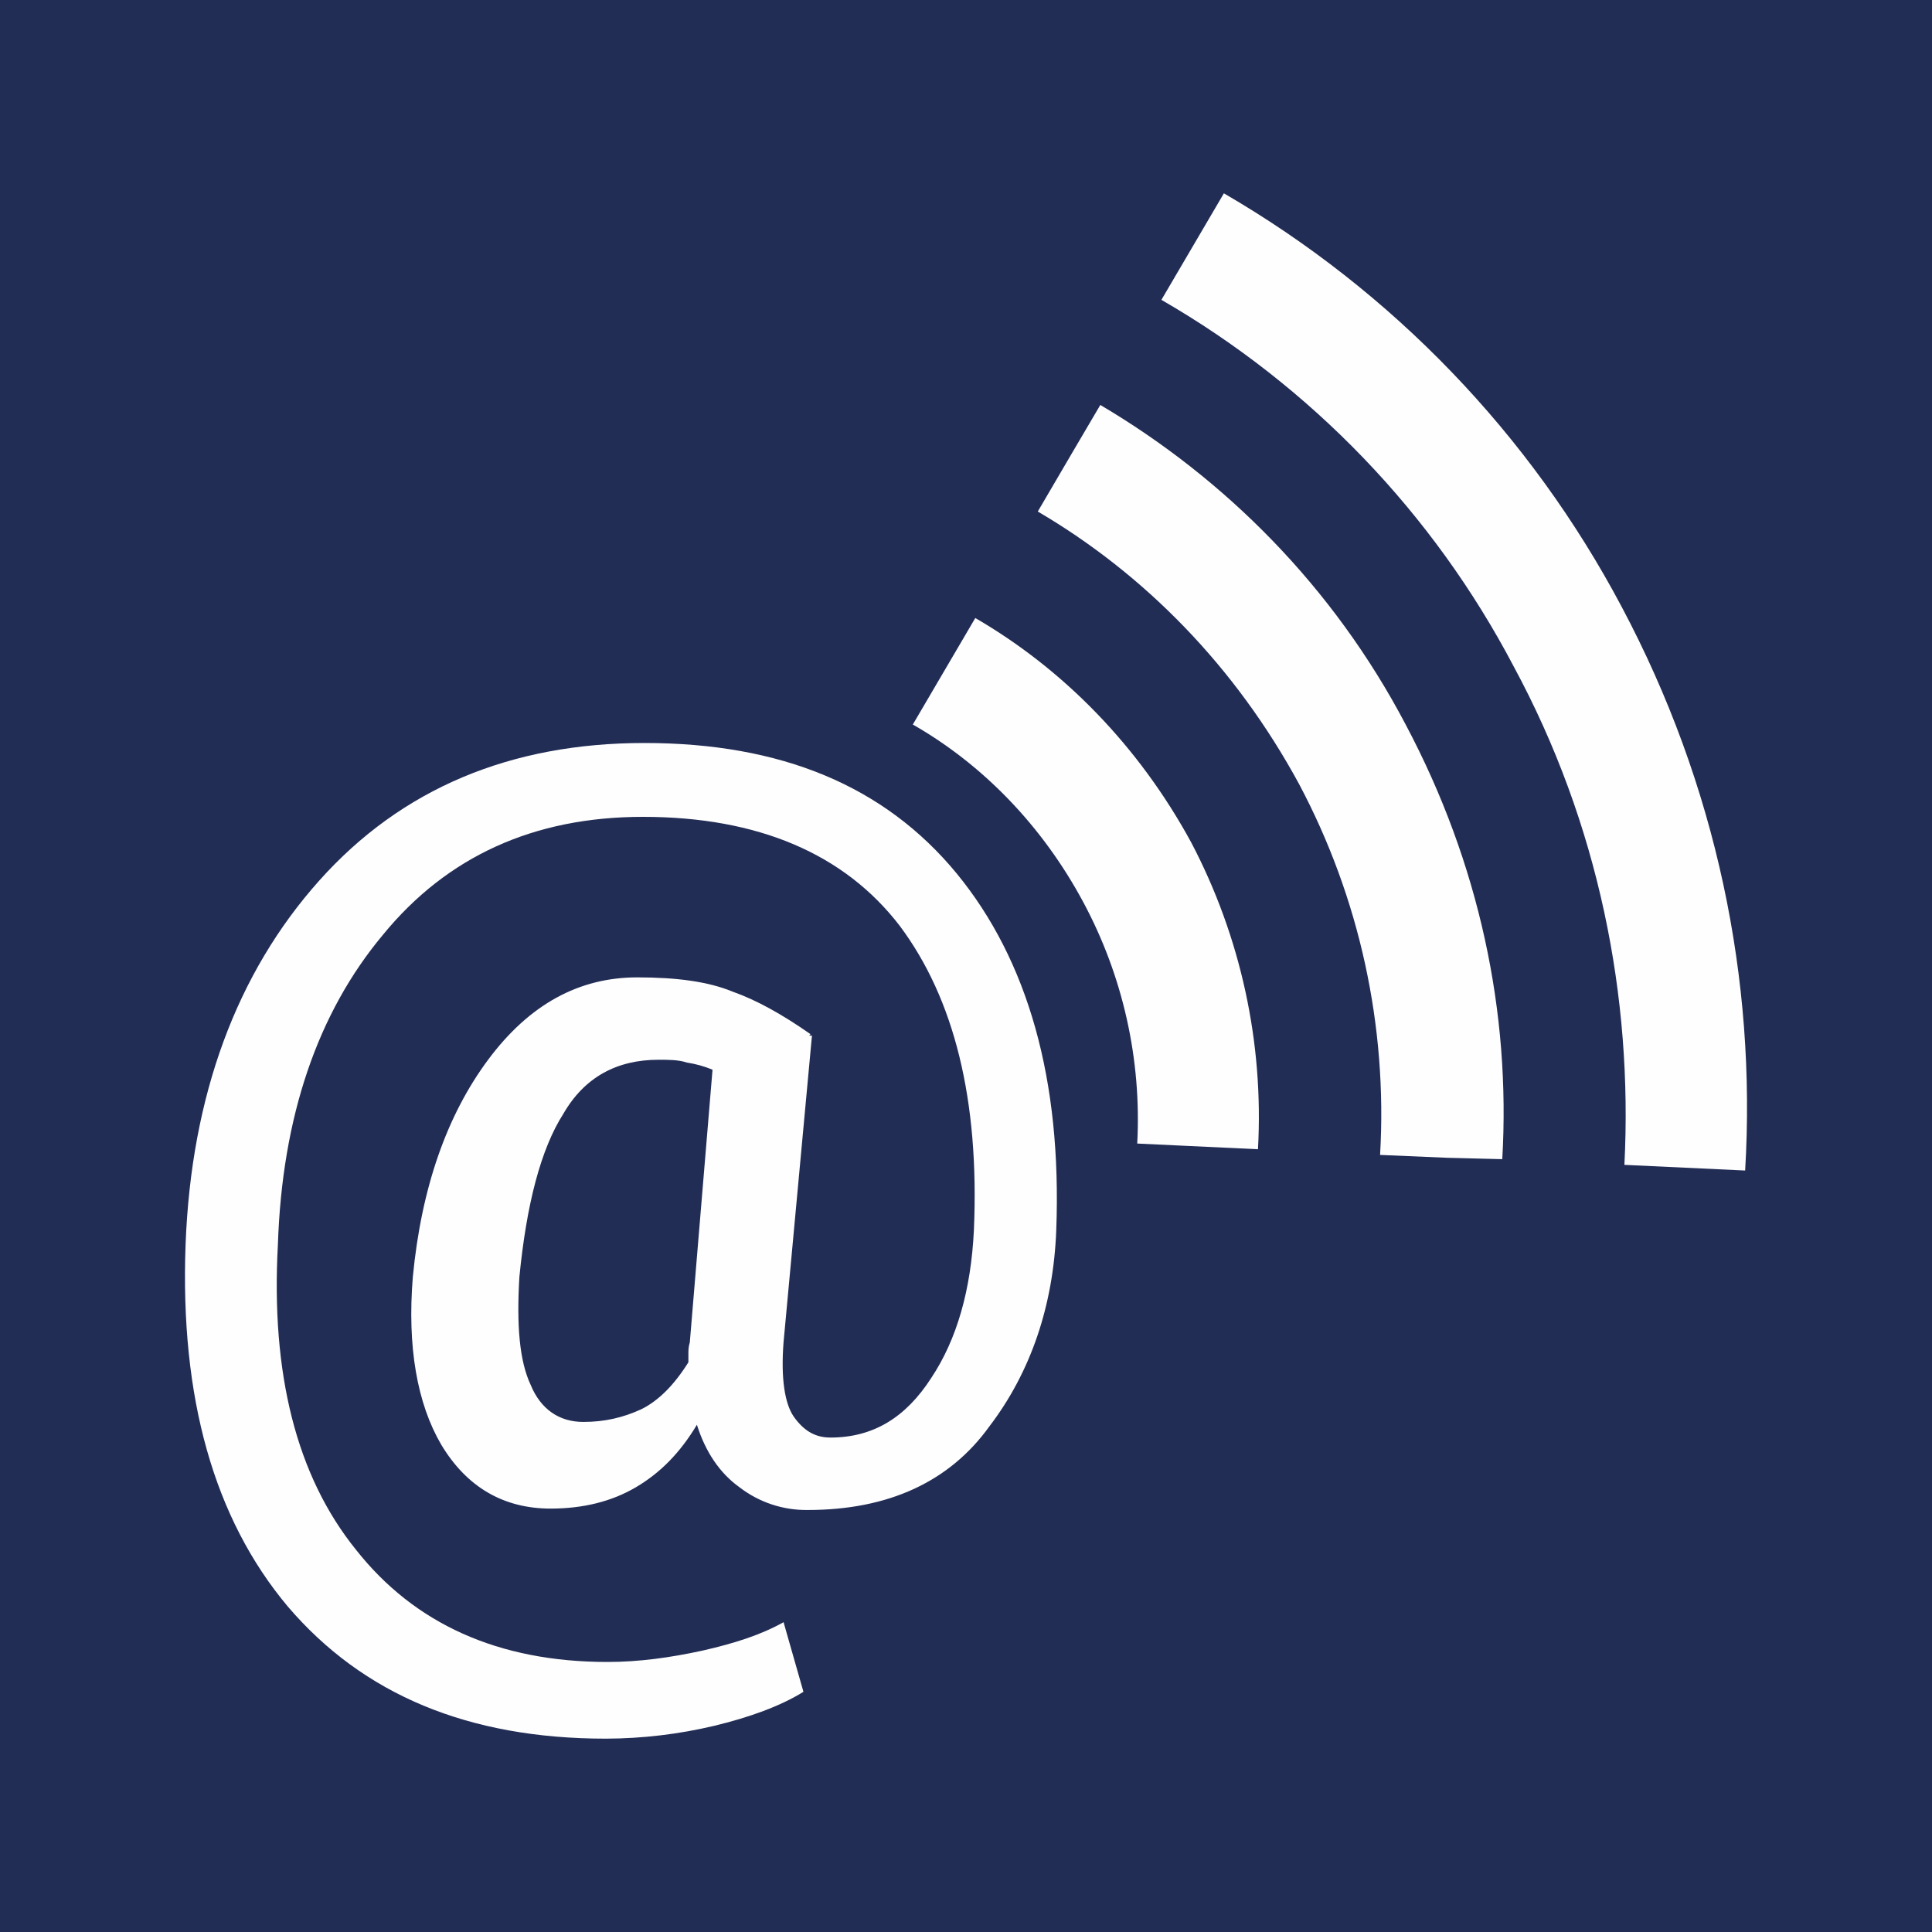
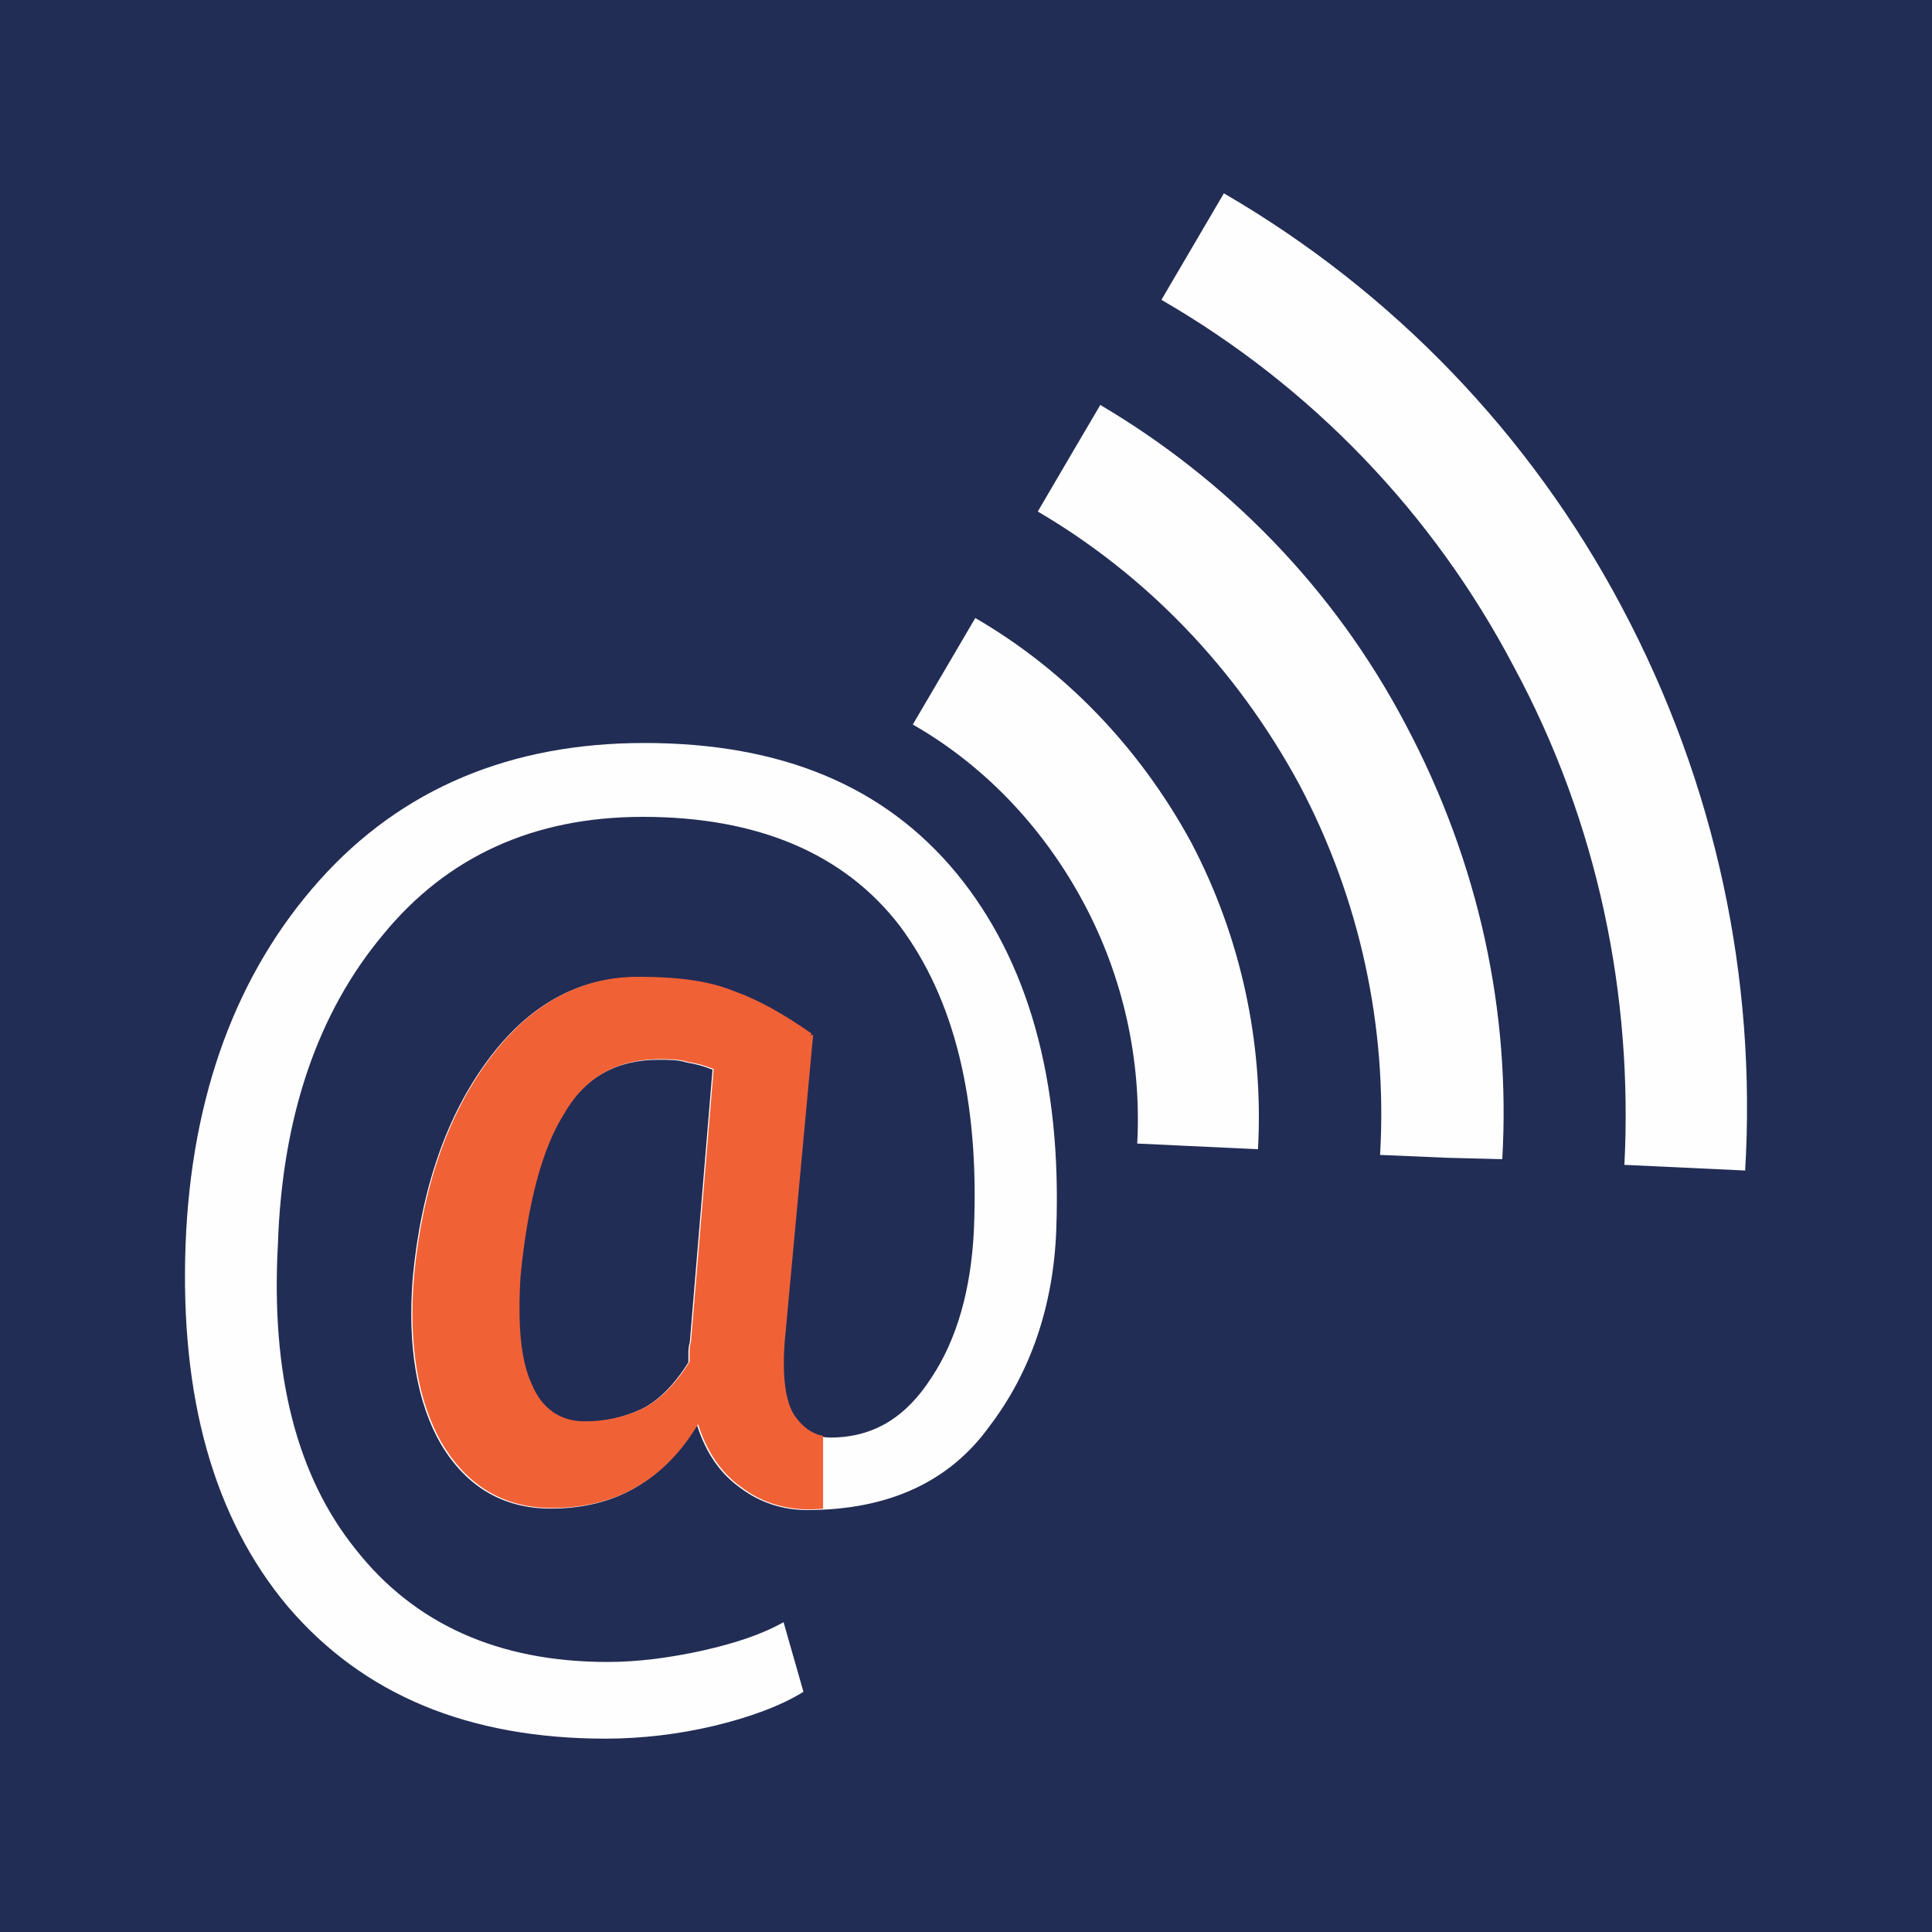
<svg xmlns="http://www.w3.org/2000/svg" width="70" height="70" viewBox="0 0 70 70">
  <path fill="#222d55" d="M0 0h70v70H0z" />
-   <path class="fil4" d="M96.59 36.901c-.933.22-1.426 1.042-1.426 2.14 0 3.016 4.99 3.838 4.99-.22 0-1.097-.548-1.7-1.425-1.92l4.552-10.695c2.413-5.814 6.527-12.505 1.7-17.496-1.7-1.81-3.784-2.797-5.814-3.071h-2.029c-2.633.329-5.155 1.974-6.8 4.771-1.701 2.962-1.098 6.088.164 9.215l4.607 12.779c.439 1.152 1.426 3.18 1.48 4.497z" clip-rule="evenodd" fill="#f16136" fill-rule="evenodd" image-rendering="optimizeQuality" shape-rendering="geometricPrecision" text-rendering="geometricPrecision" />
  <path d="M39.866 14.672c4.528 2.676 8.44 6.587 11.064 11.58 2.676 5.043 3.808 10.446 3.5 15.747l-2.007-.051-2.42-.103a25.484 25.484 0 0 0-2.932-13.432c-2.316-4.271-5.61-7.616-9.47-9.88l1.236-2.11 1.029-1.75zm-4.529 7.72c3.19 1.852 5.918 4.631 7.822 8.13a21.37 21.37 0 0 1 2.42 11.117l-4.375-.206a16.629 16.629 0 0 0-1.956-8.749c-1.492-2.779-3.654-4.992-6.175-6.433l2.264-3.86z" class="fil3" clip-rule="evenodd" fill="#fefefe" fill-rule="evenodd" image-rendering="optimizeQuality" shape-rendering="geometricPrecision" text-rendering="geometricPrecision" />
  <path d="M44.343 7.004a37.773 37.773 0 0 1 14.41 14.976c3.448 6.484 4.888 13.535 4.477 20.43l-4.375-.205c.31-6.073-.926-12.351-4.014-18.064A33.08 33.08 0 0 0 42.08 10.864l2.264-3.86z" class="fil3" clip-rule="evenodd" fill="#fefefe" fill-rule="evenodd" image-rendering="optimizeQuality" shape-rendering="geometricPrecision" text-rendering="geometricPrecision" />
  <path d="M38.27 44.572c-.102 2.728-.926 5.146-2.418 7.102-1.441 2.007-3.654 3.036-6.588 3.036a3.962 3.962 0 0 1-2.47-.823c-.72-.515-1.235-1.287-1.544-2.265-.617 1.03-1.338 1.75-2.212 2.265-.875.514-1.905.772-3.088.772-1.699 0-3.037-.772-3.963-2.316-.875-1.493-1.235-3.551-1.03-6.073.31-3.242 1.236-5.866 2.728-7.873 1.493-2.008 3.294-2.985 5.404-2.985 1.44 0 2.573.154 3.448.514.875.31 1.801.824 2.83 1.544l-.051.051h.103l-1.03 11.116c-.102 1.338.052 2.213.36 2.676.361.515.773.772 1.339.772 1.544 0 2.727-.72 3.654-2.161.926-1.39 1.44-3.191 1.544-5.352.205-4.735-.72-8.389-2.676-11.013-2.007-2.625-5.147-3.963-9.315-3.963-3.963 0-7.102 1.44-9.418 4.271-2.367 2.83-3.654 6.588-3.808 11.22-.257 4.682.669 8.388 2.83 11.064 2.11 2.676 5.147 4.065 9.11 4.065 1.131 0 2.264-.154 3.447-.412 1.132-.257 2.11-.566 2.934-1.029l.72 2.522c-.823.514-1.955.926-3.242 1.235a17.252 17.252 0 0 1-3.911.463c-4.992 0-8.8-1.595-11.528-4.786-2.676-3.19-3.911-7.565-3.705-13.123.206-5.403 1.853-9.83 4.837-13.174 2.985-3.345 6.948-4.992 11.785-4.992 4.94 0 8.697 1.544 11.322 4.734 2.573 3.14 3.808 7.462 3.602 12.918zM18.818 46.27c-.103 1.75 0 3.037.411 3.911.36.875 1.03 1.338 1.904 1.338.772 0 1.441-.154 2.11-.463.618-.308 1.184-.875 1.699-1.698v-.309c0-.103 0-.257.051-.411l.823-9.881a3.994 3.994 0 0 0-.926-.258c-.309-.102-.669-.102-1.03-.102-1.492 0-2.675.617-3.447 1.955-.823 1.287-1.338 3.294-1.595 5.918z" class="fil5" clip-rule="evenodd" fill="#fefefe" image-rendering="optimizeQuality" shape-rendering="geometricPrecision" text-rendering="geometricPrecision" />
+   <path d="M23.902 38.375c.36 0 .72 0 1.03.103.36.052.668.153.925.256l-.822 9.881c-.051.155-.05.31-.05.412v.309c-.515.823-1.082 1.39-1.7 1.7a4.864 4.864 0 0 1-2.11.462c-.874 0-1.543-.463-1.904-1.338-.411-.875-.515-2.162-.412-3.912.258-2.625.773-4.631 1.596-5.918.772-1.338 1.955-1.955 3.447-1.955zm-.771-2.984c-2.11 0-3.912.977-5.404 2.984-1.493 2.007-2.418 4.631-2.727 7.873-.206 2.522.154 4.58 1.03 6.072.926 1.544 2.264 2.317 3.962 2.317 1.184 0 2.213-.257 3.088-.772.875-.514 1.595-1.236 2.213-2.265.309.977.822 1.75 1.543 2.265.669.515 1.493.822 2.47.822.178 0 .344-.016.516-.023v-2.638c-.411-.08-.74-.32-1.031-.735-.309-.463-.462-1.337-.36-2.675l1.03-11.116h-.104l.053-.05c-1.03-.721-1.957-1.237-2.832-1.546-.875-.36-2.006-.513-3.447-.513z" clip-rule="evenodd" fill="#f16136" image-rendering="optimizeQuality" shape-rendering="geometricPrecision" text-rendering="geometricPrecision" />
</svg>
